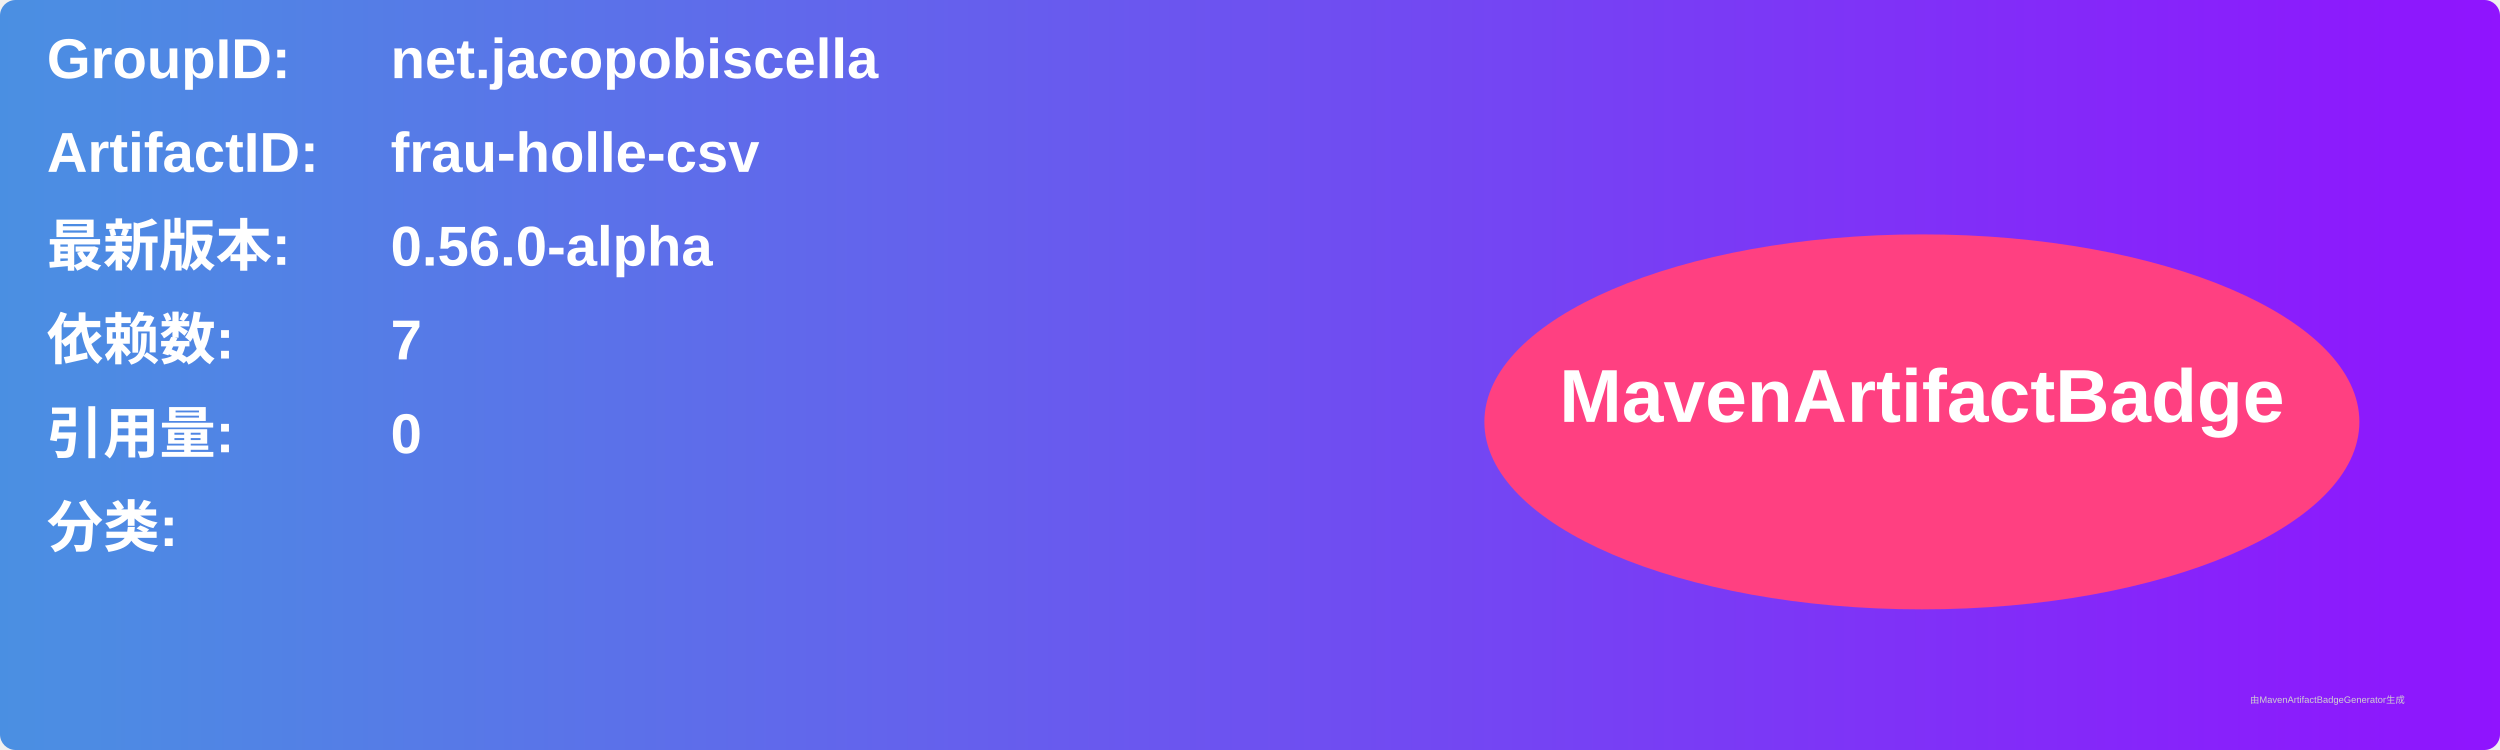
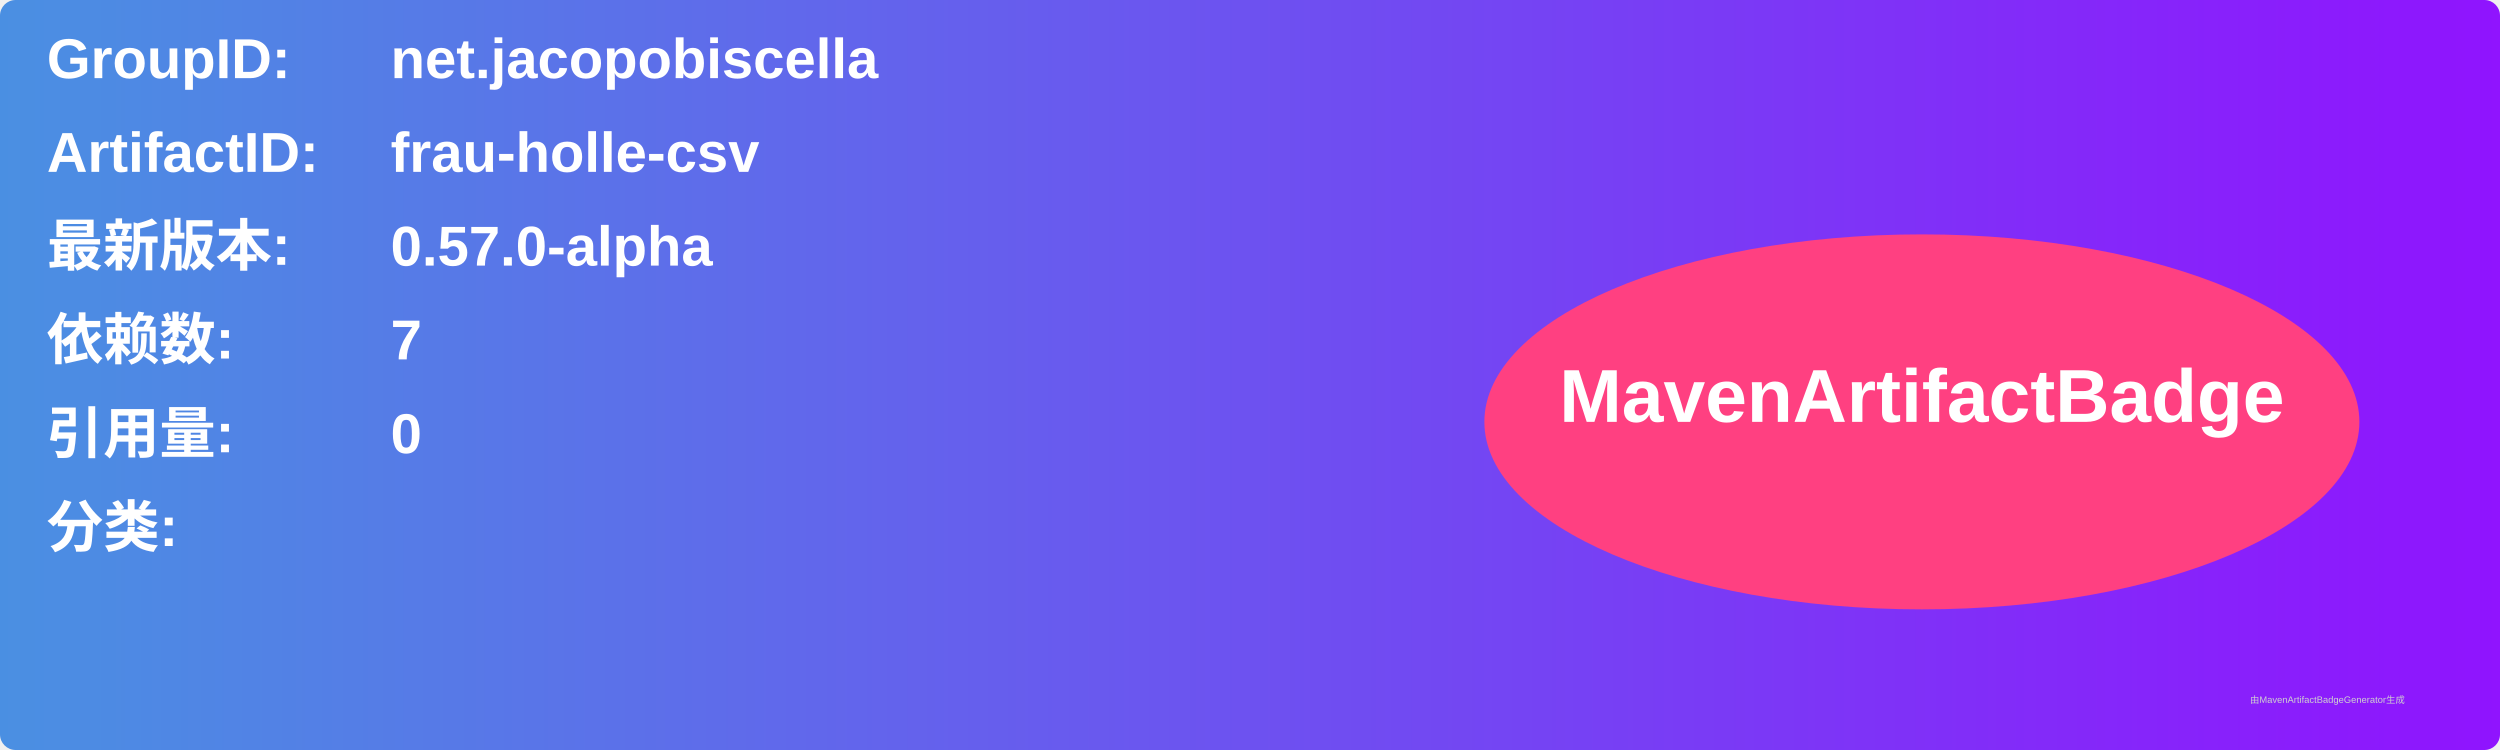
<svg xmlns="http://www.w3.org/2000/svg" width="800" height="240" viewBox="0 0 800 240">
  <linearGradient id="grad" x1="0%" y1="0%" x2="100%" y2="0%">
    <stop offset="0%" stop-color="#4a90e2" />
    <stop offset="100%" stop-color="#9013fe" />
  </linearGradient>
  <rect width="100%" height="100%" rx="5" ry="5" fill="url(#grad)" />
  <g transform="translate(15, 15)">
    <text x="0" y="10" font-family="Arial" font-size="18" fill="white" font-weight="bold" width="260">GroupID:</text>
    <text x="110" y="10" font-family="Arial" font-size="18" fill="white" font-weight="bold" width="460">net.jacopobiscella</text>
    <text x="0" y="40" font-family="Arial" font-size="18" fill="white" font-weight="bold" width="260">ArtifactID:</text>
    <text x="110" y="40" font-family="Arial" font-size="18" fill="white" font-weight="bold" width="460">frau-holle-csv</text>
    <text x="0" y="70" font-family="Arial" font-size="18" fill="white" font-weight="bold">最新版本:</text>
    <text x="110" y="70" font-family="Arial" font-size="18" fill="white" font-weight="bold">
-       <tspan font-weight="bold">0.56.0-alpha</tspan>
+       <tspan font-weight="bold">0.57.0-alpha</tspan>
    </text>
    <text x="0" y="100" font-family="Arial" font-size="18" fill="white" font-weight="bold">依赖数: </text>
    <text x="110" y="100" font-family="Arial" font-size="18" fill="white">
      <tspan font-weight="bold">7</tspan>
    </text>
    <text x="0" y="130" font-family="Arial" font-size="18" fill="white" font-weight="bold">引用量: </text>
    <text x="110" y="130" font-family="Arial" font-size="18" fill="white">
      <tspan font-weight="bold">0</tspan>
    </text>
    <text x="0" y="160" font-family="Arial" font-size="18" fill="white" font-weight="bold">分类:</text>
    <text x="10" y="190" font-family="Arial" font-size="10" fill="white">
      <tspan font-weight="bold" />
    </text>
    <ellipse cx="600" cy="120" rx="140" ry="60" fill="#ff4081" />
    <text x="600" y="120" text-anchor="middle" font-family="Arial" font-size="24" fill="white" font-weight="bold">MavenArtifactBadge</text>
  </g>
  <text x="720" y="225" font-family="Arial" font-size="3" fill="#d0d0d0">由MavenArtifactBadgeGenerator生成</text>
</svg>
